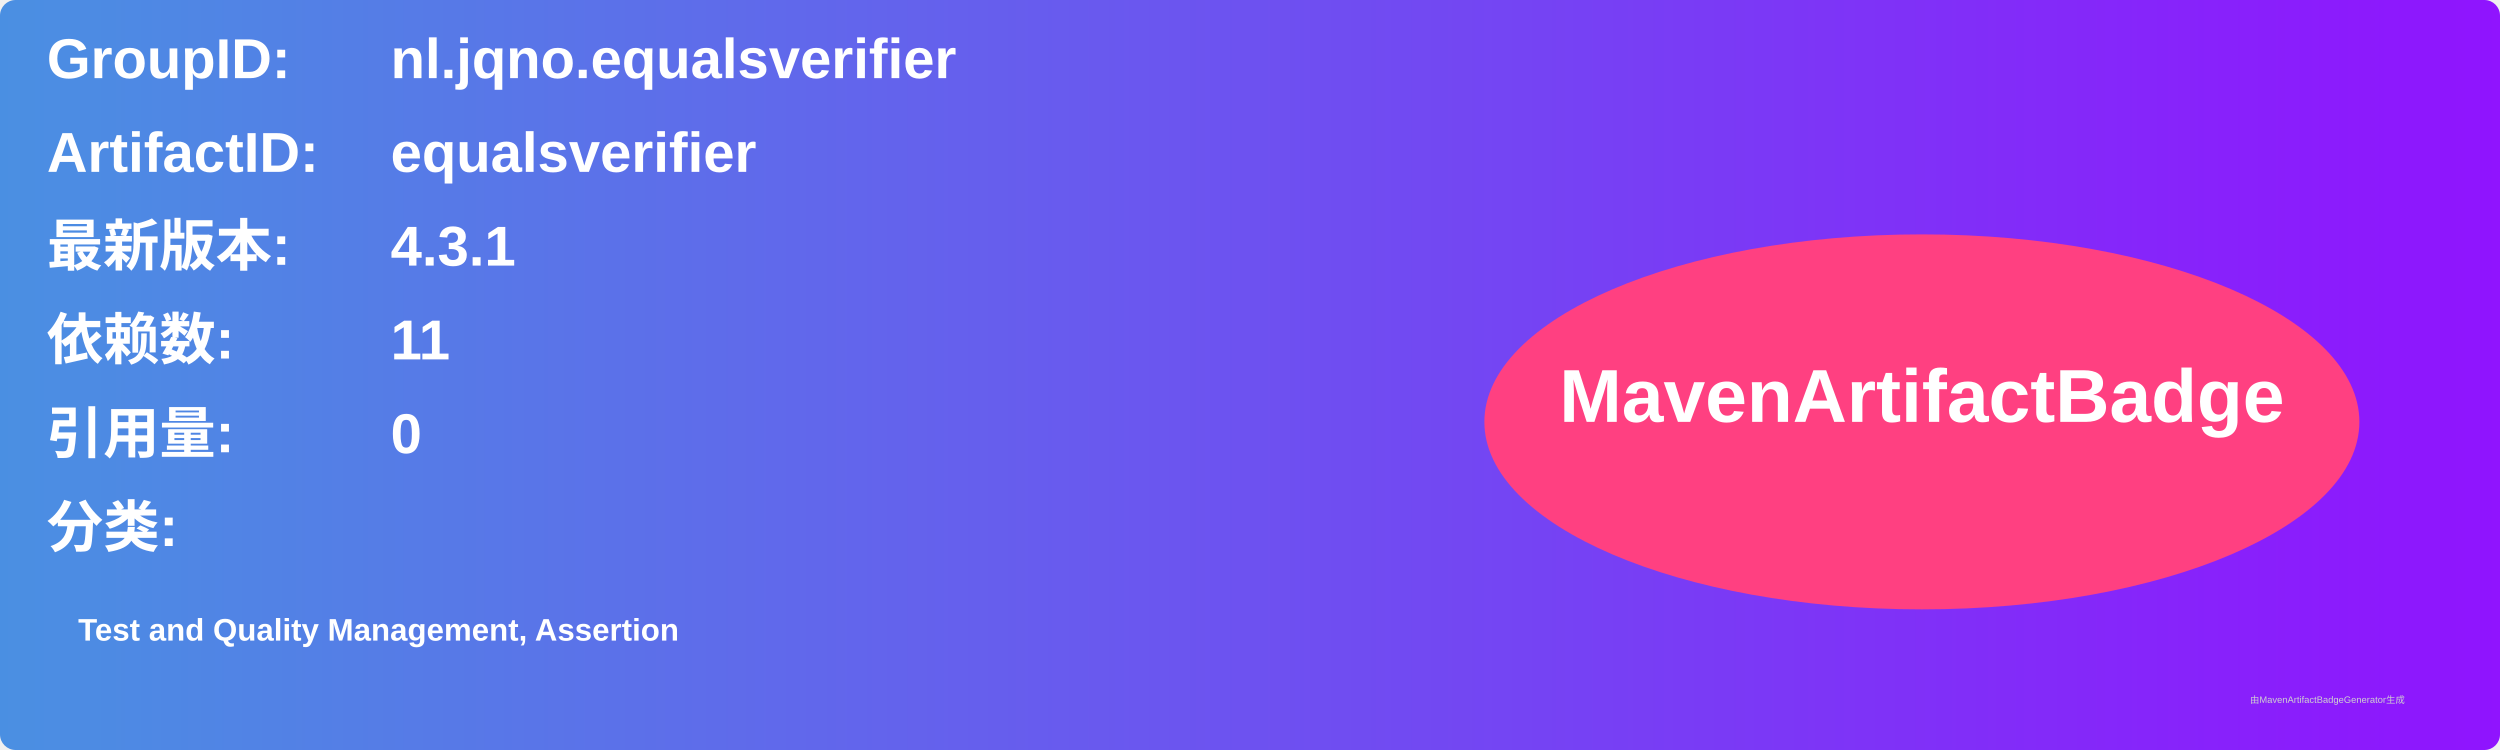
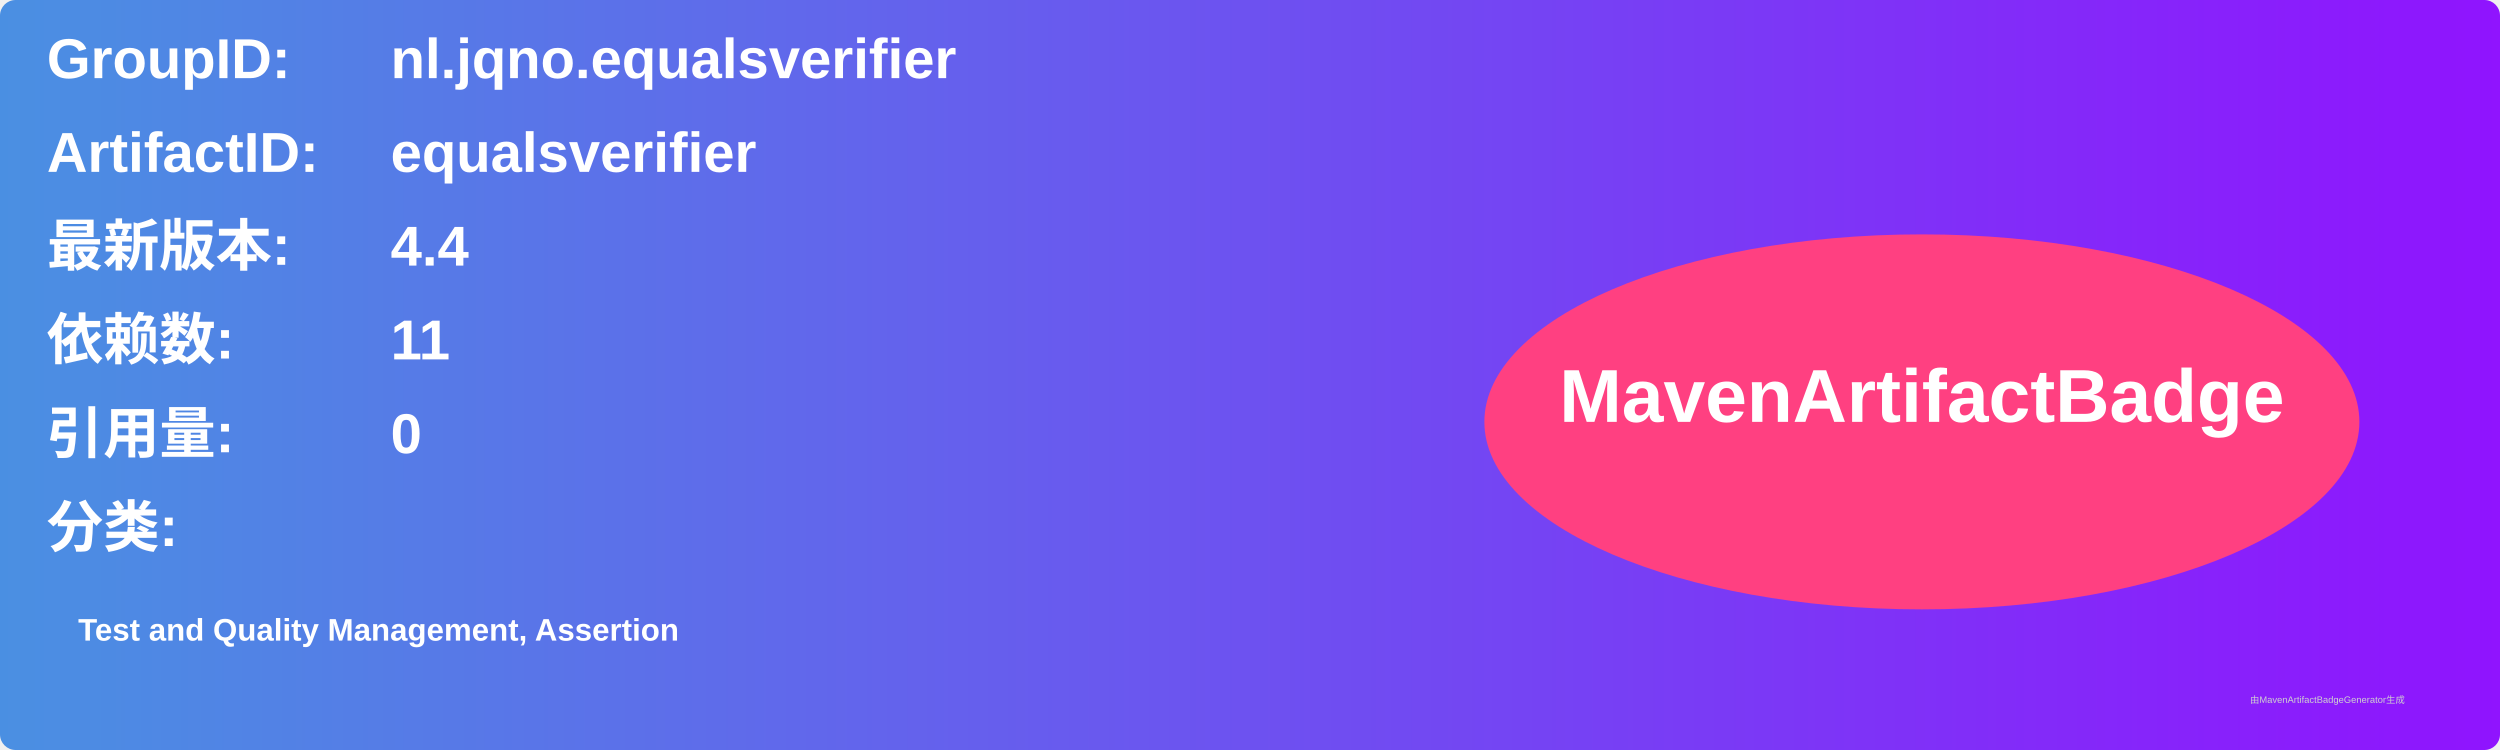
<svg xmlns="http://www.w3.org/2000/svg" width="800" height="240" viewBox="0 0 800 240">
  <linearGradient id="grad" x1="0%" y1="0%" x2="100%" y2="0%">
    <stop offset="0%" stop-color="#4a90e2" />
    <stop offset="100%" stop-color="#9013fe" />
  </linearGradient>
  <rect width="100%" height="100%" rx="5" ry="5" fill="url(#grad)" />
  <g transform="translate(15, 15)">
    <text x="0" y="10" font-family="Arial" font-size="18" fill="white" font-weight="bold" width="260">GroupID:</text>
    <text x="110" y="10" font-family="Arial" font-size="18" fill="white" font-weight="bold" width="460">nl.jqno.equalsverifier</text>
    <text x="0" y="40" font-family="Arial" font-size="18" fill="white" font-weight="bold" width="260">ArtifactID:</text>
    <text x="110" y="40" font-family="Arial" font-size="18" fill="white" font-weight="bold" width="460">equalsverifier</text>
    <text x="0" y="70" font-family="Arial" font-size="18" fill="white" font-weight="bold">最新版本:</text>
    <text x="110" y="70" font-family="Arial" font-size="18" fill="white" font-weight="bold">
-       <tspan font-weight="bold">4.3.1</tspan>
+       <tspan font-weight="bold">4.4</tspan>
    </text>
    <text x="0" y="100" font-family="Arial" font-size="18" fill="white" font-weight="bold">依赖数: </text>
    <text x="110" y="100" font-family="Arial" font-size="18" fill="white">
      <tspan font-weight="bold">11</tspan>
    </text>
    <text x="0" y="130" font-family="Arial" font-size="18" fill="white" font-weight="bold">引用量: </text>
    <text x="110" y="130" font-family="Arial" font-size="18" fill="white">
      <tspan font-weight="bold">0</tspan>
    </text>
    <text x="0" y="160" font-family="Arial" font-size="18" fill="white" font-weight="bold">分类:</text>
    <text x="10" y="190" font-family="Arial" font-size="10" fill="white">
      <tspan font-weight="bold">Test and Quality Management, Assertion</tspan>
    </text>
    <ellipse cx="600" cy="120" rx="140" ry="60" fill="#ff4081" />
    <text x="600" y="120" text-anchor="middle" font-family="Arial" font-size="24" fill="white" font-weight="bold">MavenArtifactBadge</text>
  </g>
  <text x="720" y="225" font-family="Arial" font-size="3" fill="#d0d0d0">由MavenArtifactBadgeGenerator生成</text>
</svg>
